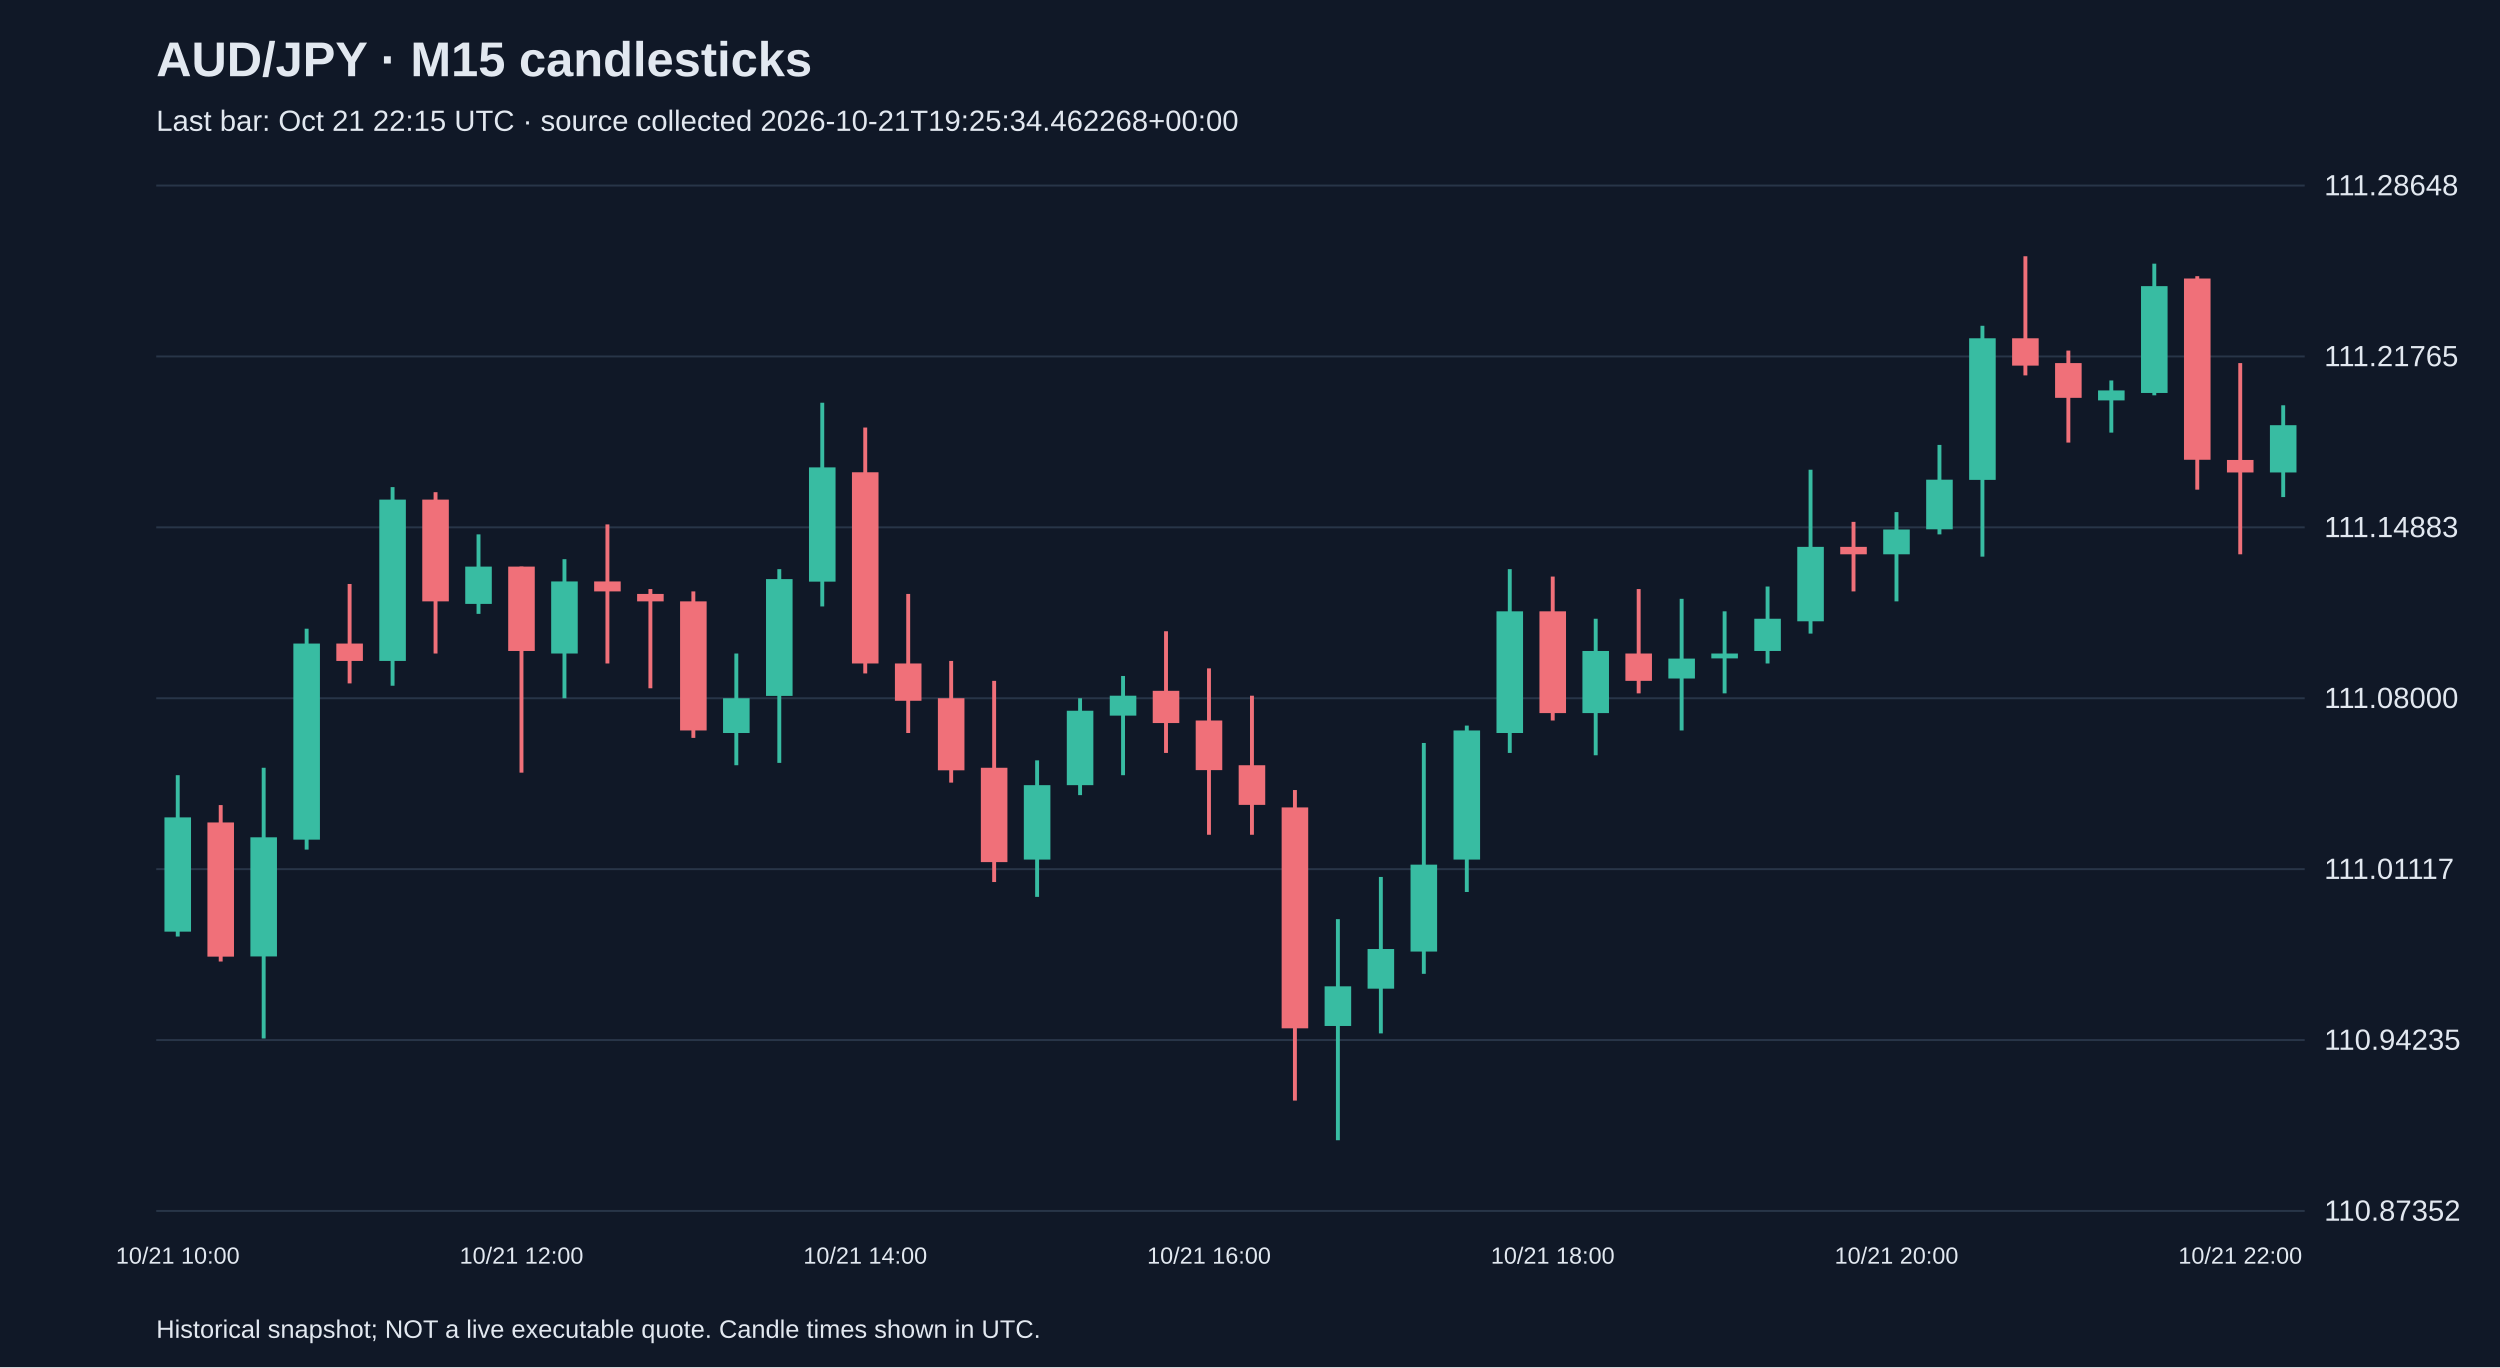
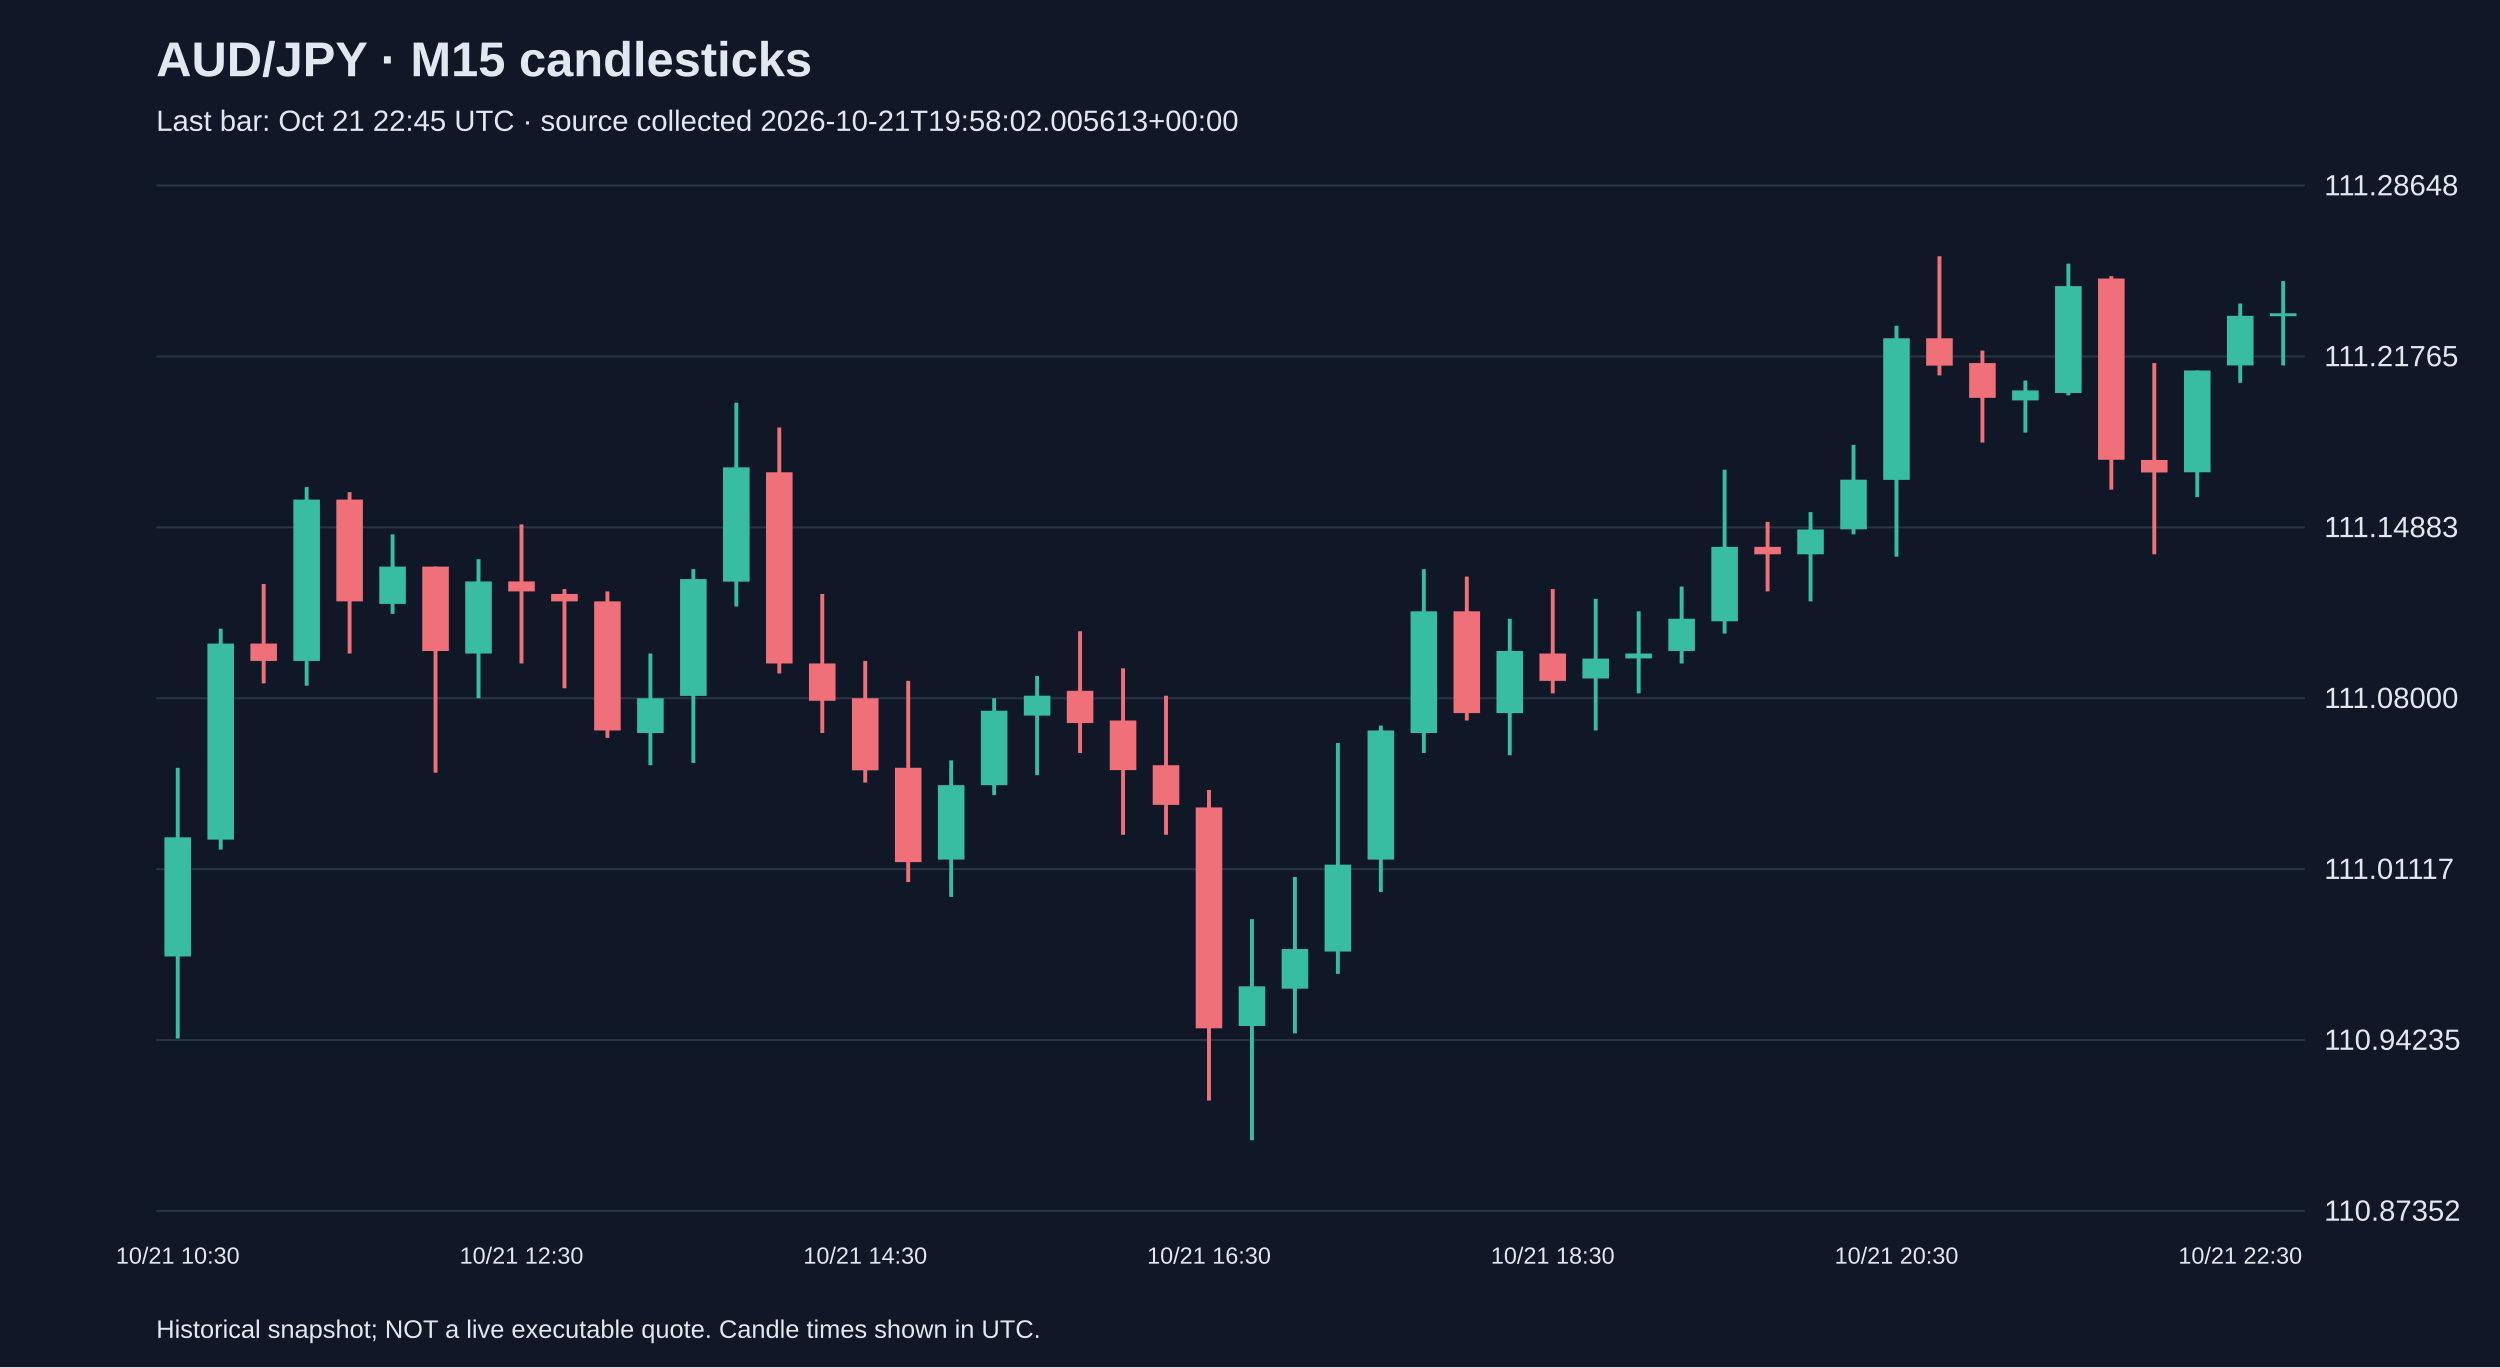
<svg xmlns="http://www.w3.org/2000/svg" viewBox="0 0 1280 700">
  <rect width="100%" height="100%" fill="#101827" />
  <style>text{font-family:Arial,sans-serif;fill:#e2e8f0}</style>
  <text x="80" y="39" font-size="25" font-weight="bold">AUD/JPY · M15 candlesticks</text>
-   <text x="80" y="67" font-size="15" fill="#a6b1c5">Last bar: Oct 21 22:15 UTC · source collected 2026-10-21T19:25:34.462268+00:00</text>
+   <text x="80" y="67" font-size="15" fill="#a6b1c5">Last bar: Oct 21 22:45 UTC · source collected 2026-10-21T19:58:02.005613+00:00</text>
  <line x1="80" y1="620.0" x2="1180" y2="620.0" stroke="#283548" />
  <text x="1190" y="625.0" font-size="15">110.87352</text>
  <line x1="80" y1="532.5" x2="1180" y2="532.5" stroke="#283548" />
  <text x="1190" y="537.5" font-size="15">110.94235</text>
  <line x1="80" y1="445.0" x2="1180" y2="445.0" stroke="#283548" />
  <text x="1190" y="450.0" font-size="15">111.01117</text>
  <line x1="80" y1="357.5" x2="1180" y2="357.5" stroke="#283548" />
  <text x="1190" y="362.5" font-size="15">111.08000</text>
  <line x1="80" y1="270.0" x2="1180" y2="270.0" stroke="#283548" />
  <text x="1190" y="275.0" font-size="15">111.14883</text>
  <line x1="80" y1="182.5" x2="1180" y2="182.5" stroke="#283548" />
  <text x="1190" y="187.5" font-size="15">111.21765</text>
  <line x1="80" y1="95.0" x2="1180" y2="95.0" stroke="#283548" />
  <text x="1190" y="100.0" font-size="15">111.28648</text>
-   <line x1="91.0" y1="396.9" x2="91.0" y2="479.5" stroke="#38bca2" stroke-width="2" />
-   <rect x="84.2" y="418.5" width="13.6" height="58.5" fill="#38bca2" />
-   <text x="91.0" y="647" text-anchor="middle" font-size="12">10/21 10:00</text>
-   <line x1="113.0" y1="412.2" x2="113.0" y2="492.3" stroke="#f07079" stroke-width="2" />
-   <rect x="106.2" y="421.1" width="13.6" height="68.7" fill="#f07079" />
-   <line x1="135.0" y1="393.1" x2="135.0" y2="531.7" stroke="#38bca2" stroke-width="2" />
-   <rect x="128.2" y="428.7" width="13.6" height="61.0" fill="#38bca2" />
-   <line x1="157.0" y1="321.9" x2="157.0" y2="435.0" stroke="#38bca2" stroke-width="2" />
-   <rect x="150.2" y="329.5" width="13.6" height="100.4" fill="#38bca2" />
-   <line x1="179.0" y1="299.0" x2="179.0" y2="349.9" stroke="#f07079" stroke-width="2" />
-   <rect x="172.2" y="329.5" width="13.6" height="8.9" fill="#f07079" />
-   <line x1="201.0" y1="249.4" x2="201.0" y2="351.1" stroke="#38bca2" stroke-width="2" />
-   <rect x="194.2" y="255.8" width="13.6" height="82.6" fill="#38bca2" />
-   <line x1="223.0" y1="252.0" x2="223.0" y2="334.6" stroke="#f07079" stroke-width="2" />
-   <rect x="216.2" y="255.8" width="13.6" height="52.1" fill="#f07079" />
-   <line x1="245.0" y1="273.6" x2="245.0" y2="314.3" stroke="#38bca2" stroke-width="2" />
-   <rect x="238.2" y="290.1" width="13.6" height="19.1" fill="#38bca2" />
-   <line x1="267.0" y1="290.1" x2="267.0" y2="395.6" stroke="#f07079" stroke-width="2" />
-   <rect x="260.2" y="290.1" width="13.6" height="43.2" fill="#f07079" />
-   <text x="267.0" y="647" text-anchor="middle" font-size="12">10/21 12:00</text>
-   <line x1="289.0" y1="286.3" x2="289.0" y2="357.5" stroke="#38bca2" stroke-width="2" />
-   <rect x="282.2" y="297.7" width="13.6" height="36.9" fill="#38bca2" />
-   <line x1="311.0" y1="268.5" x2="311.0" y2="339.7" stroke="#f07079" stroke-width="2" />
-   <rect x="304.2" y="297.7" width="13.6" height="5.1" fill="#f07079" />
-   <line x1="333.0" y1="301.6" x2="333.0" y2="352.4" stroke="#f07079" stroke-width="2" />
-   <rect x="326.2" y="304.1" width="13.6" height="3.8" fill="#f07079" />
-   <line x1="355.0" y1="302.8" x2="355.0" y2="377.8" stroke="#f07079" stroke-width="2" />
-   <rect x="348.2" y="307.9" width="13.6" height="66.1" fill="#f07079" />
-   <line x1="377.0" y1="334.6" x2="377.0" y2="391.8" stroke="#38bca2" stroke-width="2" />
-   <rect x="370.2" y="357.5" width="13.6" height="17.8" fill="#38bca2" />
-   <line x1="399.0" y1="291.4" x2="399.0" y2="390.6" stroke="#38bca2" stroke-width="2" />
-   <rect x="392.2" y="296.5" width="13.6" height="59.8" fill="#38bca2" />
-   <line x1="421.0" y1="206.2" x2="421.0" y2="310.5" stroke="#38bca2" stroke-width="2" />
-   <rect x="414.2" y="239.3" width="13.6" height="58.5" fill="#38bca2" />
-   <line x1="443.0" y1="218.9" x2="443.0" y2="344.8" stroke="#f07079" stroke-width="2" />
-   <rect x="436.2" y="241.8" width="13.6" height="97.9" fill="#f07079" />
-   <text x="443.0" y="647" text-anchor="middle" font-size="12">10/21 14:00</text>
-   <line x1="465.0" y1="304.1" x2="465.0" y2="375.3" stroke="#f07079" stroke-width="2" />
-   <rect x="458.2" y="339.7" width="13.6" height="19.1" fill="#f07079" />
-   <line x1="487.0" y1="338.4" x2="487.0" y2="400.7" stroke="#f07079" stroke-width="2" />
-   <rect x="480.2" y="357.5" width="13.6" height="36.9" fill="#f07079" />
-   <line x1="509.0" y1="348.6" x2="509.0" y2="451.6" stroke="#f07079" stroke-width="2" />
-   <rect x="502.2" y="393.1" width="13.6" height="48.3" fill="#f07079" />
-   <line x1="531.0" y1="389.3" x2="531.0" y2="459.2" stroke="#38bca2" stroke-width="2" />
-   <rect x="524.2" y="402.0" width="13.6" height="38.1" fill="#38bca2" />
-   <line x1="553.0" y1="357.5" x2="553.0" y2="407.1" stroke="#38bca2" stroke-width="2" />
-   <rect x="546.2" y="363.9" width="13.6" height="38.1" fill="#38bca2" />
-   <line x1="575.0" y1="346.1" x2="575.0" y2="396.9" stroke="#38bca2" stroke-width="2" />
-   <rect x="568.2" y="356.2" width="13.6" height="10.2" fill="#38bca2" />
-   <line x1="597.0" y1="323.2" x2="597.0" y2="385.5" stroke="#f07079" stroke-width="2" />
-   <rect x="590.2" y="353.7" width="13.6" height="16.5" fill="#f07079" />
-   <line x1="619.0" y1="342.2" x2="619.0" y2="427.4" stroke="#f07079" stroke-width="2" />
-   <rect x="612.2" y="368.9" width="13.6" height="25.4" fill="#f07079" />
-   <text x="619.0" y="647" text-anchor="middle" font-size="12">10/21 16:00</text>
-   <line x1="641.0" y1="356.2" x2="641.0" y2="427.4" stroke="#f07079" stroke-width="2" />
-   <rect x="634.2" y="391.8" width="13.6" height="20.3" fill="#f07079" />
-   <line x1="663.0" y1="404.5" x2="663.0" y2="563.5" stroke="#f07079" stroke-width="2" />
-   <rect x="656.2" y="413.4" width="13.6" height="113.1" fill="#f07079" />
-   <line x1="685.0" y1="470.6" x2="685.0" y2="583.8" stroke="#38bca2" stroke-width="2" />
-   <rect x="678.2" y="505.0" width="13.6" height="20.3" fill="#38bca2" />
-   <line x1="707.0" y1="449.0" x2="707.0" y2="529.1" stroke="#38bca2" stroke-width="2" />
-   <rect x="700.2" y="485.9" width="13.6" height="20.3" fill="#38bca2" />
-   <line x1="729.0" y1="380.4" x2="729.0" y2="498.6" stroke="#38bca2" stroke-width="2" />
-   <rect x="722.2" y="442.7" width="13.6" height="44.5" fill="#38bca2" />
-   <line x1="751.0" y1="371.5" x2="751.0" y2="456.7" stroke="#38bca2" stroke-width="2" />
-   <rect x="744.2" y="374.0" width="13.6" height="66.1" fill="#38bca2" />
-   <line x1="773.0" y1="291.4" x2="773.0" y2="385.5" stroke="#38bca2" stroke-width="2" />
-   <rect x="766.2" y="313.0" width="13.6" height="62.3" fill="#38bca2" />
-   <line x1="795.0" y1="295.2" x2="795.0" y2="368.9" stroke="#f07079" stroke-width="2" />
-   <rect x="788.2" y="313.0" width="13.6" height="52.1" fill="#f07079" />
-   <text x="795.0" y="647" text-anchor="middle" font-size="12">10/21 18:00</text>
-   <line x1="817.0" y1="316.8" x2="817.0" y2="386.7" stroke="#38bca2" stroke-width="2" />
-   <rect x="810.2" y="333.3" width="13.6" height="31.8" fill="#38bca2" />
-   <line x1="839.0" y1="301.6" x2="839.0" y2="355.0" stroke="#f07079" stroke-width="2" />
-   <rect x="832.2" y="334.6" width="13.6" height="14.0" fill="#f07079" />
-   <line x1="861.0" y1="306.6" x2="861.0" y2="374.0" stroke="#38bca2" stroke-width="2" />
-   <rect x="854.2" y="337.2" width="13.6" height="10.2" fill="#38bca2" />
-   <line x1="883.0" y1="313.0" x2="883.0" y2="355.0" stroke="#38bca2" stroke-width="2" />
-   <rect x="876.2" y="334.6" width="13.6" height="2.5" fill="#38bca2" />
-   <line x1="905.0" y1="300.3" x2="905.0" y2="339.7" stroke="#38bca2" stroke-width="2" />
-   <rect x="898.2" y="316.8" width="13.6" height="16.5" fill="#38bca2" />
-   <line x1="927.0" y1="240.5" x2="927.0" y2="324.4" stroke="#38bca2" stroke-width="2" />
-   <rect x="920.2" y="280.0" width="13.6" height="38.1" fill="#38bca2" />
-   <line x1="949.0" y1="267.2" x2="949.0" y2="302.8" stroke="#f07079" stroke-width="2" />
-   <rect x="942.2" y="280.0" width="13.6" height="3.8" fill="#f07079" />
-   <line x1="971.0" y1="262.2" x2="971.0" y2="307.9" stroke="#38bca2" stroke-width="2" />
-   <rect x="964.2" y="271.1" width="13.6" height="12.7" fill="#38bca2" />
-   <text x="971.0" y="647" text-anchor="middle" font-size="12">10/21 20:00</text>
-   <line x1="993.0" y1="227.8" x2="993.0" y2="273.6" stroke="#38bca2" stroke-width="2" />
-   <rect x="986.2" y="245.6" width="13.6" height="25.4" fill="#38bca2" />
-   <line x1="1015.0" y1="166.8" x2="1015.0" y2="285.0" stroke="#38bca2" stroke-width="2" />
-   <rect x="1008.2" y="173.2" width="13.6" height="72.5" fill="#38bca2" />
-   <line x1="1037.0" y1="131.2" x2="1037.0" y2="192.2" stroke="#f07079" stroke-width="2" />
-   <rect x="1030.2" y="173.2" width="13.6" height="14.0" fill="#f07079" />
-   <line x1="1059.0" y1="179.5" x2="1059.0" y2="226.6" stroke="#f07079" stroke-width="2" />
-   <rect x="1052.2" y="185.9" width="13.6" height="17.8" fill="#f07079" />
-   <line x1="1081.0" y1="194.8" x2="1081.0" y2="221.5" stroke="#38bca2" stroke-width="2" />
-   <rect x="1074.2" y="199.9" width="13.6" height="5.1" fill="#38bca2" />
-   <line x1="1103.0" y1="135.0" x2="1103.0" y2="202.4" stroke="#38bca2" stroke-width="2" />
-   <rect x="1096.2" y="146.5" width="13.6" height="54.7" fill="#38bca2" />
-   <line x1="1125.0" y1="141.4" x2="1125.0" y2="250.7" stroke="#f07079" stroke-width="2" />
-   <rect x="1118.2" y="142.6" width="13.6" height="92.8" fill="#f07079" />
-   <line x1="1147.0" y1="185.9" x2="1147.0" y2="283.8" stroke="#f07079" stroke-width="2" />
-   <rect x="1140.2" y="235.5" width="13.6" height="6.4" fill="#f07079" />
-   <text x="1147.0" y="647" text-anchor="middle" font-size="12">10/21 22:00</text>
-   <line x1="1169.0" y1="207.5" x2="1169.0" y2="254.5" stroke="#38bca2" stroke-width="2" />
-   <rect x="1162.2" y="217.7" width="13.6" height="24.2" fill="#38bca2" />
+   <line x1="91.0" y1="393.1" x2="91.0" y2="531.7" stroke="#38bca2" stroke-width="2" />
+   <rect x="84.2" y="428.7" width="13.6" height="61.0" fill="#38bca2" />
+   <text x="91.0" y="647" text-anchor="middle" font-size="12">10/21 10:30</text>
+   <line x1="113.0" y1="321.9" x2="113.0" y2="435.0" stroke="#38bca2" stroke-width="2" />
+   <rect x="106.2" y="329.5" width="13.6" height="100.4" fill="#38bca2" />
+   <line x1="135.0" y1="299.0" x2="135.0" y2="349.9" stroke="#f07079" stroke-width="2" />
+   <rect x="128.2" y="329.5" width="13.6" height="8.9" fill="#f07079" />
+   <line x1="157.0" y1="249.4" x2="157.0" y2="351.1" stroke="#38bca2" stroke-width="2" />
+   <rect x="150.2" y="255.8" width="13.6" height="82.6" fill="#38bca2" />
+   <line x1="179.0" y1="252.0" x2="179.0" y2="334.6" stroke="#f07079" stroke-width="2" />
+   <rect x="172.2" y="255.8" width="13.6" height="52.1" fill="#f07079" />
+   <line x1="201.0" y1="273.6" x2="201.0" y2="314.3" stroke="#38bca2" stroke-width="2" />
+   <rect x="194.2" y="290.1" width="13.6" height="19.1" fill="#38bca2" />
+   <line x1="223.0" y1="290.1" x2="223.0" y2="395.6" stroke="#f07079" stroke-width="2" />
+   <rect x="216.2" y="290.1" width="13.6" height="43.2" fill="#f07079" />
+   <line x1="245.0" y1="286.3" x2="245.0" y2="357.5" stroke="#38bca2" stroke-width="2" />
+   <rect x="238.2" y="297.7" width="13.6" height="36.9" fill="#38bca2" />
+   <line x1="267.0" y1="268.5" x2="267.0" y2="339.7" stroke="#f07079" stroke-width="2" />
+   <rect x="260.2" y="297.7" width="13.6" height="5.1" fill="#f07079" />
+   <text x="267.0" y="647" text-anchor="middle" font-size="12">10/21 12:30</text>
+   <line x1="289.0" y1="301.6" x2="289.0" y2="352.4" stroke="#f07079" stroke-width="2" />
+   <rect x="282.2" y="304.1" width="13.6" height="3.8" fill="#f07079" />
+   <line x1="311.0" y1="302.8" x2="311.0" y2="377.8" stroke="#f07079" stroke-width="2" />
+   <rect x="304.2" y="307.9" width="13.6" height="66.1" fill="#f07079" />
+   <line x1="333.0" y1="334.6" x2="333.0" y2="391.8" stroke="#38bca2" stroke-width="2" />
+   <rect x="326.2" y="357.5" width="13.6" height="17.8" fill="#38bca2" />
+   <line x1="355.0" y1="291.4" x2="355.0" y2="390.6" stroke="#38bca2" stroke-width="2" />
+   <rect x="348.2" y="296.5" width="13.6" height="59.8" fill="#38bca2" />
+   <line x1="377.0" y1="206.2" x2="377.0" y2="310.5" stroke="#38bca2" stroke-width="2" />
+   <rect x="370.2" y="239.3" width="13.6" height="58.5" fill="#38bca2" />
+   <line x1="399.0" y1="218.9" x2="399.0" y2="344.8" stroke="#f07079" stroke-width="2" />
+   <rect x="392.2" y="241.8" width="13.6" height="97.9" fill="#f07079" />
+   <line x1="421.0" y1="304.1" x2="421.0" y2="375.3" stroke="#f07079" stroke-width="2" />
+   <rect x="414.2" y="339.7" width="13.6" height="19.1" fill="#f07079" />
+   <line x1="443.0" y1="338.4" x2="443.0" y2="400.7" stroke="#f07079" stroke-width="2" />
+   <rect x="436.2" y="357.5" width="13.6" height="36.9" fill="#f07079" />
+   <text x="443.0" y="647" text-anchor="middle" font-size="12">10/21 14:30</text>
+   <line x1="465.0" y1="348.6" x2="465.0" y2="451.6" stroke="#f07079" stroke-width="2" />
+   <rect x="458.2" y="393.1" width="13.6" height="48.3" fill="#f07079" />
+   <line x1="487.0" y1="389.3" x2="487.0" y2="459.2" stroke="#38bca2" stroke-width="2" />
+   <rect x="480.2" y="402.0" width="13.6" height="38.1" fill="#38bca2" />
+   <line x1="509.0" y1="357.5" x2="509.0" y2="407.1" stroke="#38bca2" stroke-width="2" />
+   <rect x="502.2" y="363.9" width="13.6" height="38.1" fill="#38bca2" />
+   <line x1="531.0" y1="346.1" x2="531.0" y2="396.9" stroke="#38bca2" stroke-width="2" />
+   <rect x="524.2" y="356.2" width="13.6" height="10.2" fill="#38bca2" />
+   <line x1="553.0" y1="323.2" x2="553.0" y2="385.5" stroke="#f07079" stroke-width="2" />
+   <rect x="546.2" y="353.7" width="13.6" height="16.5" fill="#f07079" />
+   <line x1="575.0" y1="342.2" x2="575.0" y2="427.4" stroke="#f07079" stroke-width="2" />
+   <rect x="568.2" y="368.9" width="13.6" height="25.4" fill="#f07079" />
+   <line x1="597.0" y1="356.2" x2="597.0" y2="427.4" stroke="#f07079" stroke-width="2" />
+   <rect x="590.2" y="391.8" width="13.6" height="20.3" fill="#f07079" />
+   <line x1="619.0" y1="404.5" x2="619.0" y2="563.5" stroke="#f07079" stroke-width="2" />
+   <rect x="612.2" y="413.4" width="13.6" height="113.1" fill="#f07079" />
+   <text x="619.0" y="647" text-anchor="middle" font-size="12">10/21 16:30</text>
+   <line x1="641.0" y1="470.6" x2="641.0" y2="583.8" stroke="#38bca2" stroke-width="2" />
+   <rect x="634.2" y="505.0" width="13.6" height="20.3" fill="#38bca2" />
+   <line x1="663.0" y1="449.0" x2="663.0" y2="529.1" stroke="#38bca2" stroke-width="2" />
+   <rect x="656.2" y="485.9" width="13.6" height="20.3" fill="#38bca2" />
+   <line x1="685.0" y1="380.4" x2="685.0" y2="498.6" stroke="#38bca2" stroke-width="2" />
+   <rect x="678.2" y="442.7" width="13.6" height="44.5" fill="#38bca2" />
+   <line x1="707.0" y1="371.5" x2="707.0" y2="456.7" stroke="#38bca2" stroke-width="2" />
+   <rect x="700.2" y="374.0" width="13.6" height="66.1" fill="#38bca2" />
+   <line x1="729.0" y1="291.4" x2="729.0" y2="385.5" stroke="#38bca2" stroke-width="2" />
+   <rect x="722.2" y="313.0" width="13.6" height="62.3" fill="#38bca2" />
+   <line x1="751.0" y1="295.2" x2="751.0" y2="368.9" stroke="#f07079" stroke-width="2" />
+   <rect x="744.2" y="313.0" width="13.6" height="52.1" fill="#f07079" />
+   <line x1="773.0" y1="316.8" x2="773.0" y2="386.7" stroke="#38bca2" stroke-width="2" />
+   <rect x="766.2" y="333.3" width="13.6" height="31.8" fill="#38bca2" />
+   <line x1="795.0" y1="301.6" x2="795.0" y2="355.0" stroke="#f07079" stroke-width="2" />
+   <rect x="788.2" y="334.6" width="13.6" height="14.0" fill="#f07079" />
+   <text x="795.0" y="647" text-anchor="middle" font-size="12">10/21 18:30</text>
+   <line x1="817.0" y1="306.6" x2="817.0" y2="374.0" stroke="#38bca2" stroke-width="2" />
+   <rect x="810.2" y="337.2" width="13.6" height="10.2" fill="#38bca2" />
+   <line x1="839.0" y1="313.0" x2="839.0" y2="355.0" stroke="#38bca2" stroke-width="2" />
+   <rect x="832.2" y="334.6" width="13.6" height="2.5" fill="#38bca2" />
+   <line x1="861.0" y1="300.3" x2="861.0" y2="339.7" stroke="#38bca2" stroke-width="2" />
+   <rect x="854.2" y="316.8" width="13.6" height="16.5" fill="#38bca2" />
+   <line x1="883.0" y1="240.5" x2="883.0" y2="324.4" stroke="#38bca2" stroke-width="2" />
+   <rect x="876.2" y="280.0" width="13.6" height="38.1" fill="#38bca2" />
+   <line x1="905.0" y1="267.2" x2="905.0" y2="302.8" stroke="#f07079" stroke-width="2" />
+   <rect x="898.2" y="280.0" width="13.6" height="3.8" fill="#f07079" />
+   <line x1="927.0" y1="262.2" x2="927.0" y2="307.9" stroke="#38bca2" stroke-width="2" />
+   <rect x="920.2" y="271.1" width="13.6" height="12.7" fill="#38bca2" />
+   <line x1="949.0" y1="227.8" x2="949.0" y2="273.6" stroke="#38bca2" stroke-width="2" />
+   <rect x="942.2" y="245.6" width="13.6" height="25.4" fill="#38bca2" />
+   <line x1="971.0" y1="166.8" x2="971.0" y2="285.0" stroke="#38bca2" stroke-width="2" />
+   <rect x="964.2" y="173.2" width="13.6" height="72.5" fill="#38bca2" />
+   <text x="971.0" y="647" text-anchor="middle" font-size="12">10/21 20:30</text>
+   <line x1="993.0" y1="131.2" x2="993.0" y2="192.2" stroke="#f07079" stroke-width="2" />
+   <rect x="986.2" y="173.2" width="13.6" height="14.0" fill="#f07079" />
+   <line x1="1015.0" y1="179.5" x2="1015.0" y2="226.6" stroke="#f07079" stroke-width="2" />
+   <rect x="1008.2" y="185.9" width="13.6" height="17.8" fill="#f07079" />
+   <line x1="1037.0" y1="194.8" x2="1037.0" y2="221.5" stroke="#38bca2" stroke-width="2" />
+   <rect x="1030.2" y="199.9" width="13.6" height="5.1" fill="#38bca2" />
+   <line x1="1059.0" y1="135.0" x2="1059.0" y2="202.4" stroke="#38bca2" stroke-width="2" />
+   <rect x="1052.2" y="146.5" width="13.6" height="54.7" fill="#38bca2" />
+   <line x1="1081.0" y1="141.4" x2="1081.0" y2="250.7" stroke="#f07079" stroke-width="2" />
+   <rect x="1074.2" y="142.6" width="13.6" height="92.8" fill="#f07079" />
+   <line x1="1103.0" y1="185.9" x2="1103.0" y2="283.8" stroke="#f07079" stroke-width="2" />
+   <rect x="1096.2" y="235.5" width="13.6" height="6.4" fill="#f07079" />
+   <line x1="1125.0" y1="189.7" x2="1125.0" y2="254.5" stroke="#38bca2" stroke-width="2" />
+   <rect x="1118.2" y="189.7" width="13.6" height="52.1" fill="#38bca2" />
+   <line x1="1147.0" y1="155.4" x2="1147.0" y2="196.0" stroke="#38bca2" stroke-width="2" />
+   <rect x="1140.2" y="161.7" width="13.6" height="25.4" fill="#38bca2" />
+   <text x="1147.0" y="647" text-anchor="middle" font-size="12">10/21 22:30</text>
+   <line x1="1169.0" y1="143.9" x2="1169.0" y2="187.1" stroke="#38bca2" stroke-width="2" />
+   <rect x="1162.2" y="160.4" width="13.6" height="1.5" fill="#38bca2" />
  <text x="80" y="685" font-size="13">Historical snapshot; NOT a live executable quote. Candle times shown in UTC.</text>
</svg>
